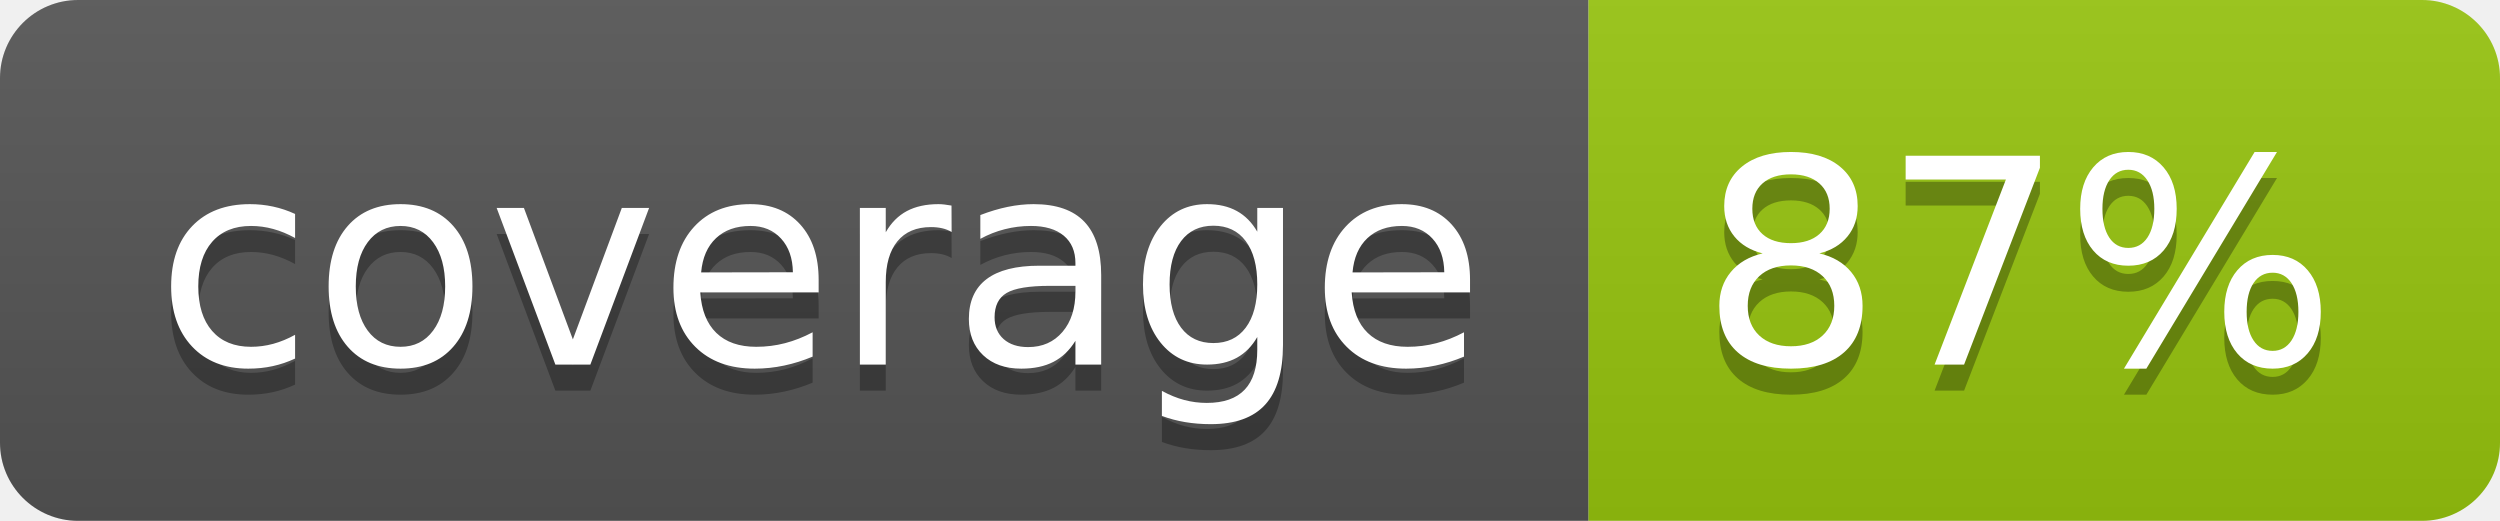
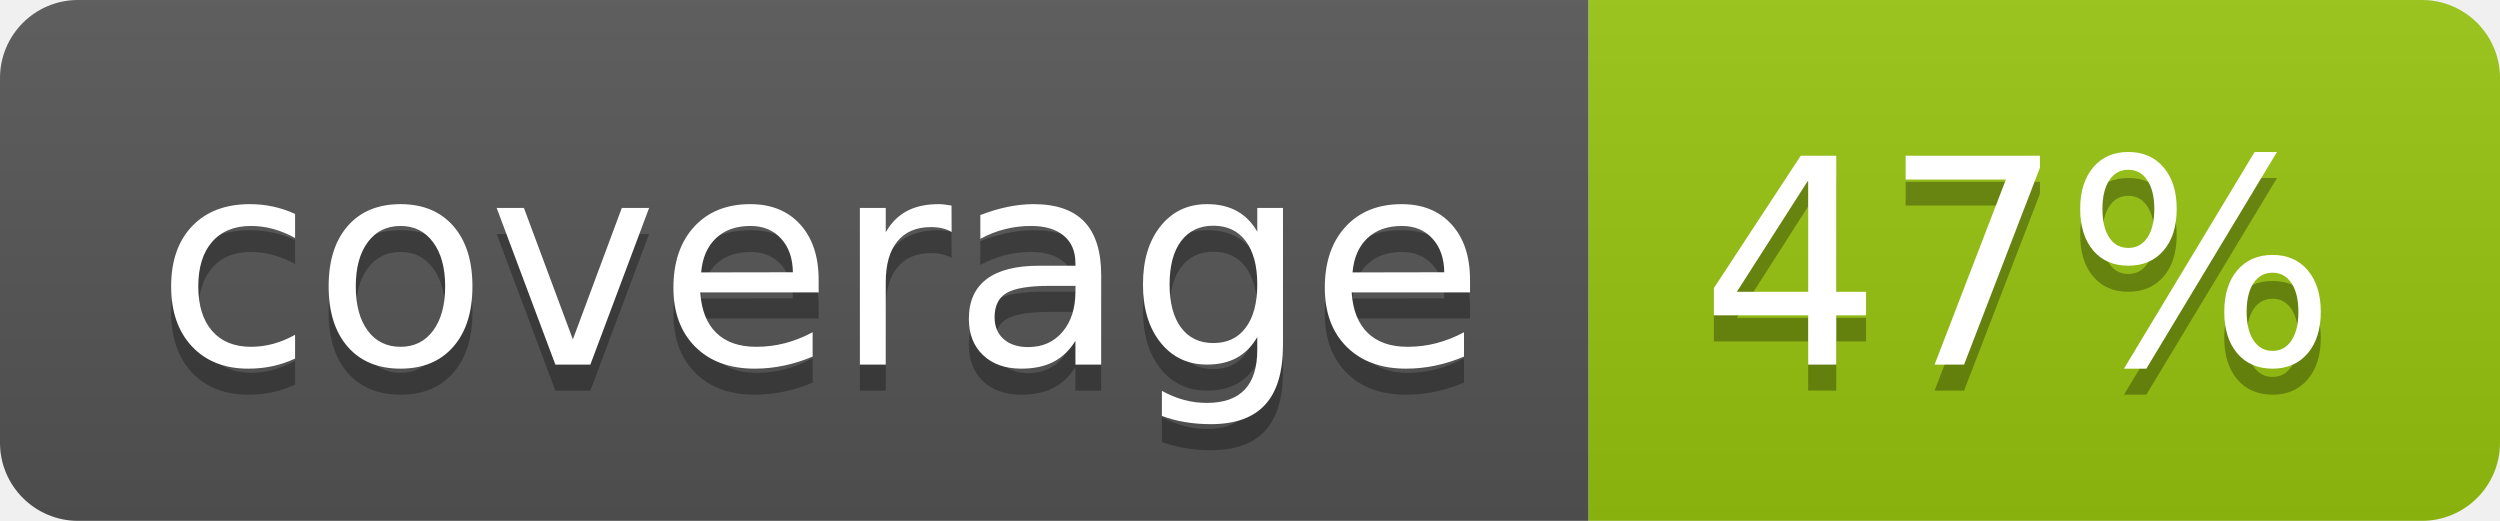
<svg xmlns="http://www.w3.org/2000/svg" width="96" height="20">
  <linearGradient id="b" x2="0" y2="100%">
    <stop offset="0" stop-color="#bbb" stop-opacity=".1" />
    <stop offset="1" stop-opacity=".1" />
  </linearGradient>
  <clipPath id="a">
    <rect width="96" height="20" rx="3" fill="#fff" />
  </clipPath>
  <g clip-path="url(#a)">
    <path fill="#555" d="M0 0h61v20H0z" />
    <path fill="#97C50F" d="M61 0h35v20H61z" />
    <path fill="url(#b)" d="M0 0h96v20H0z" />
  </g>
  <g fill="#fff" text-anchor="middle" font-family="DejaVu Sans,Verdana,Geneva,sans-serif" font-size="110">
    <text x="315" y="150" fill="#010101" fill-opacity=".3" transform="scale(.1)" textLength="510">coverage</text>
    <text x="315" y="140" transform="scale(.1)" textLength="510">coverage</text>
-     <text x="775" y="150" fill="#010101" fill-opacity=".3" transform="scale(.1)" textLength="250">87%</text>
-     <text x="775" y="140" transform="scale(.1)" textLength="250">87%</text>
+     <text x="775" y="150" fill="#010101" fill-opacity=".3" transform="scale(.1)" textLength="250">47%</text>
+     <text x="775" y="140" transform="scale(.1)" textLength="250">47%</text>
  </g>
</svg>
